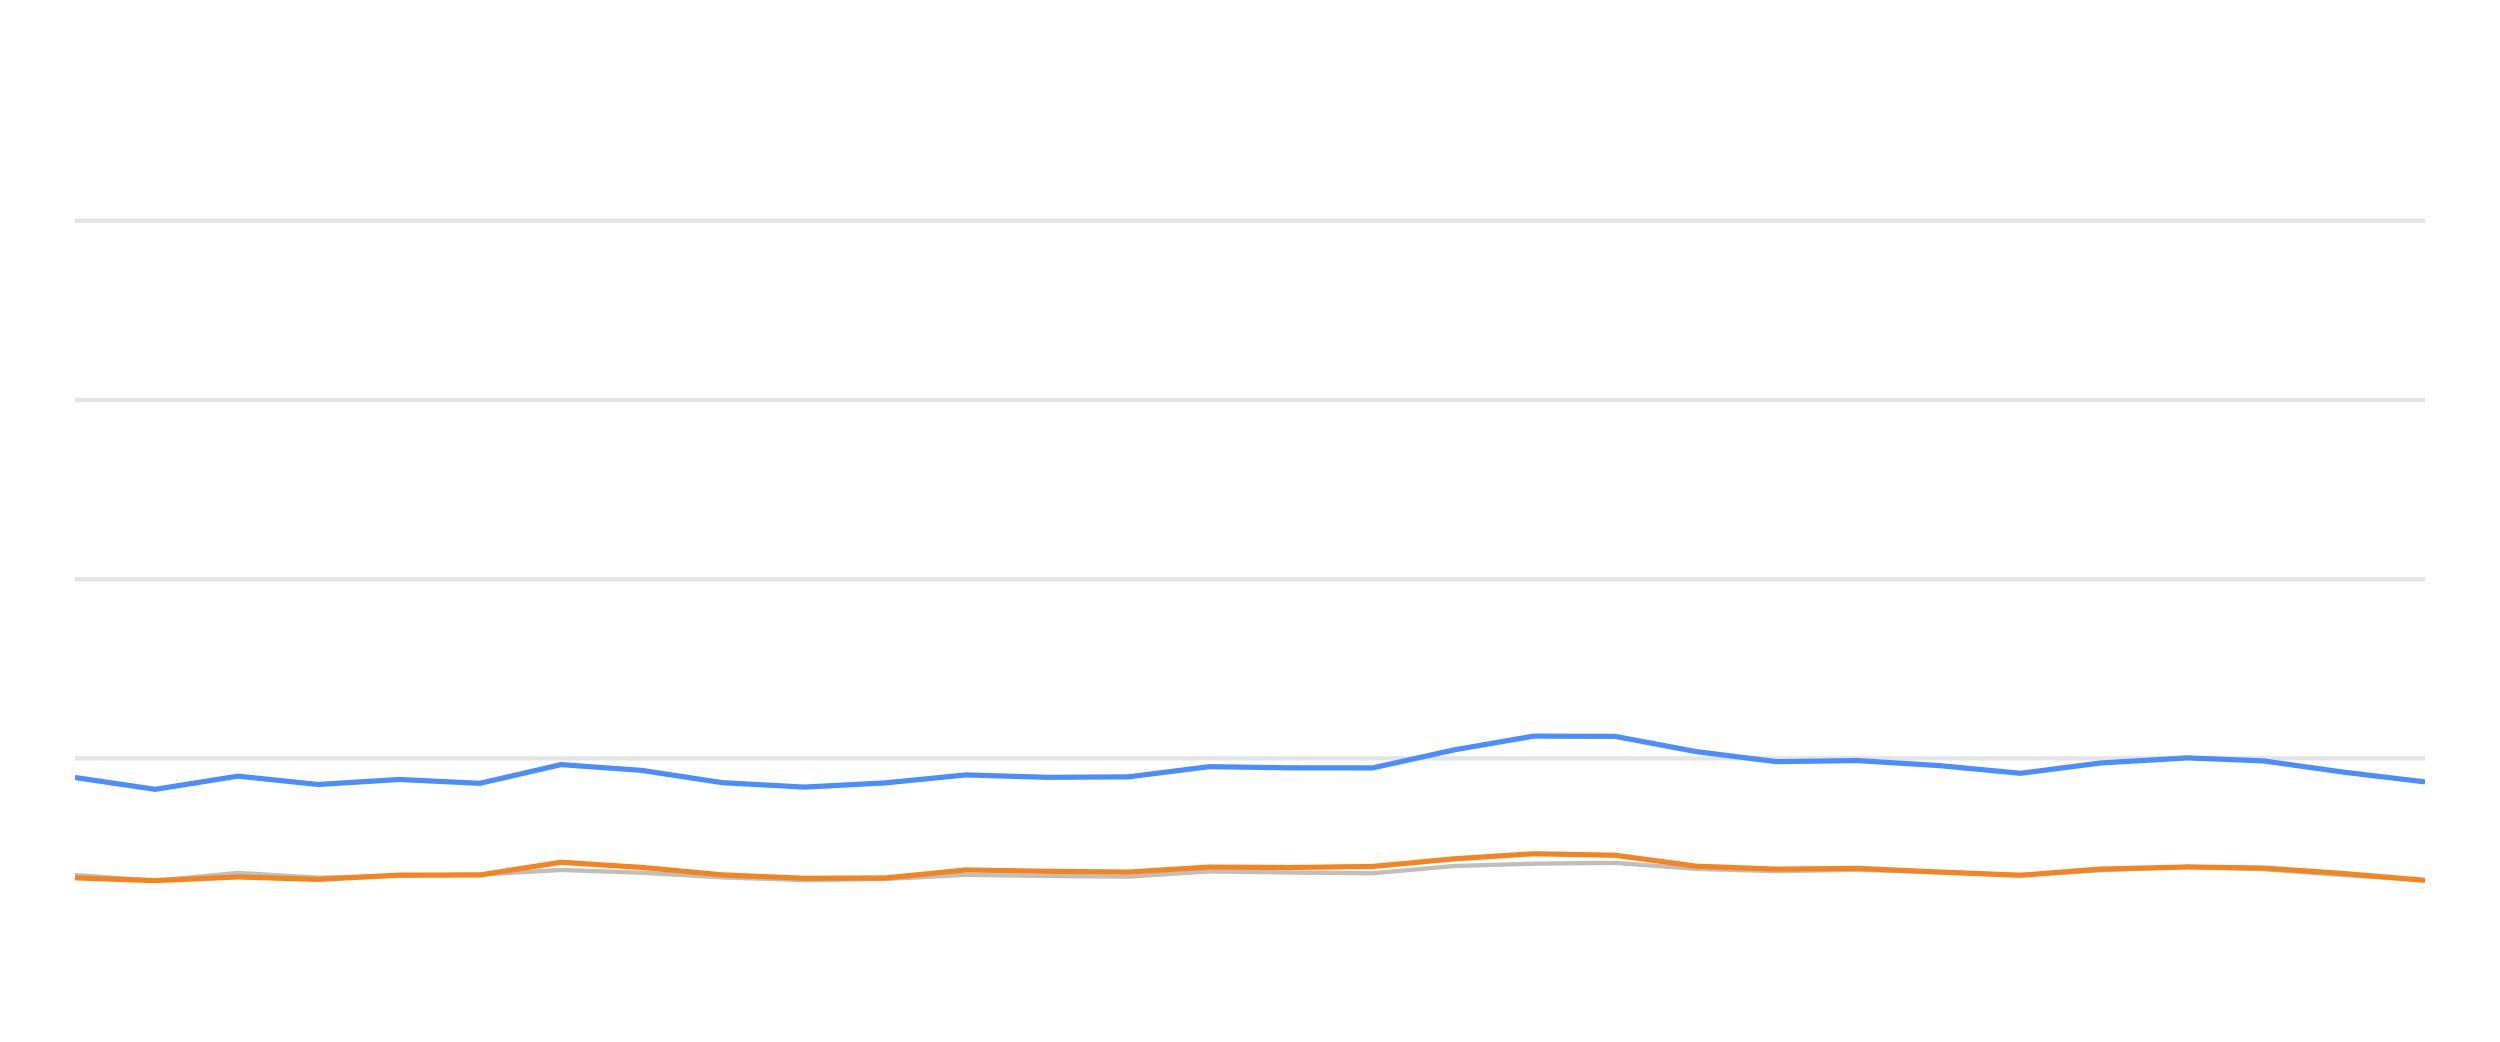
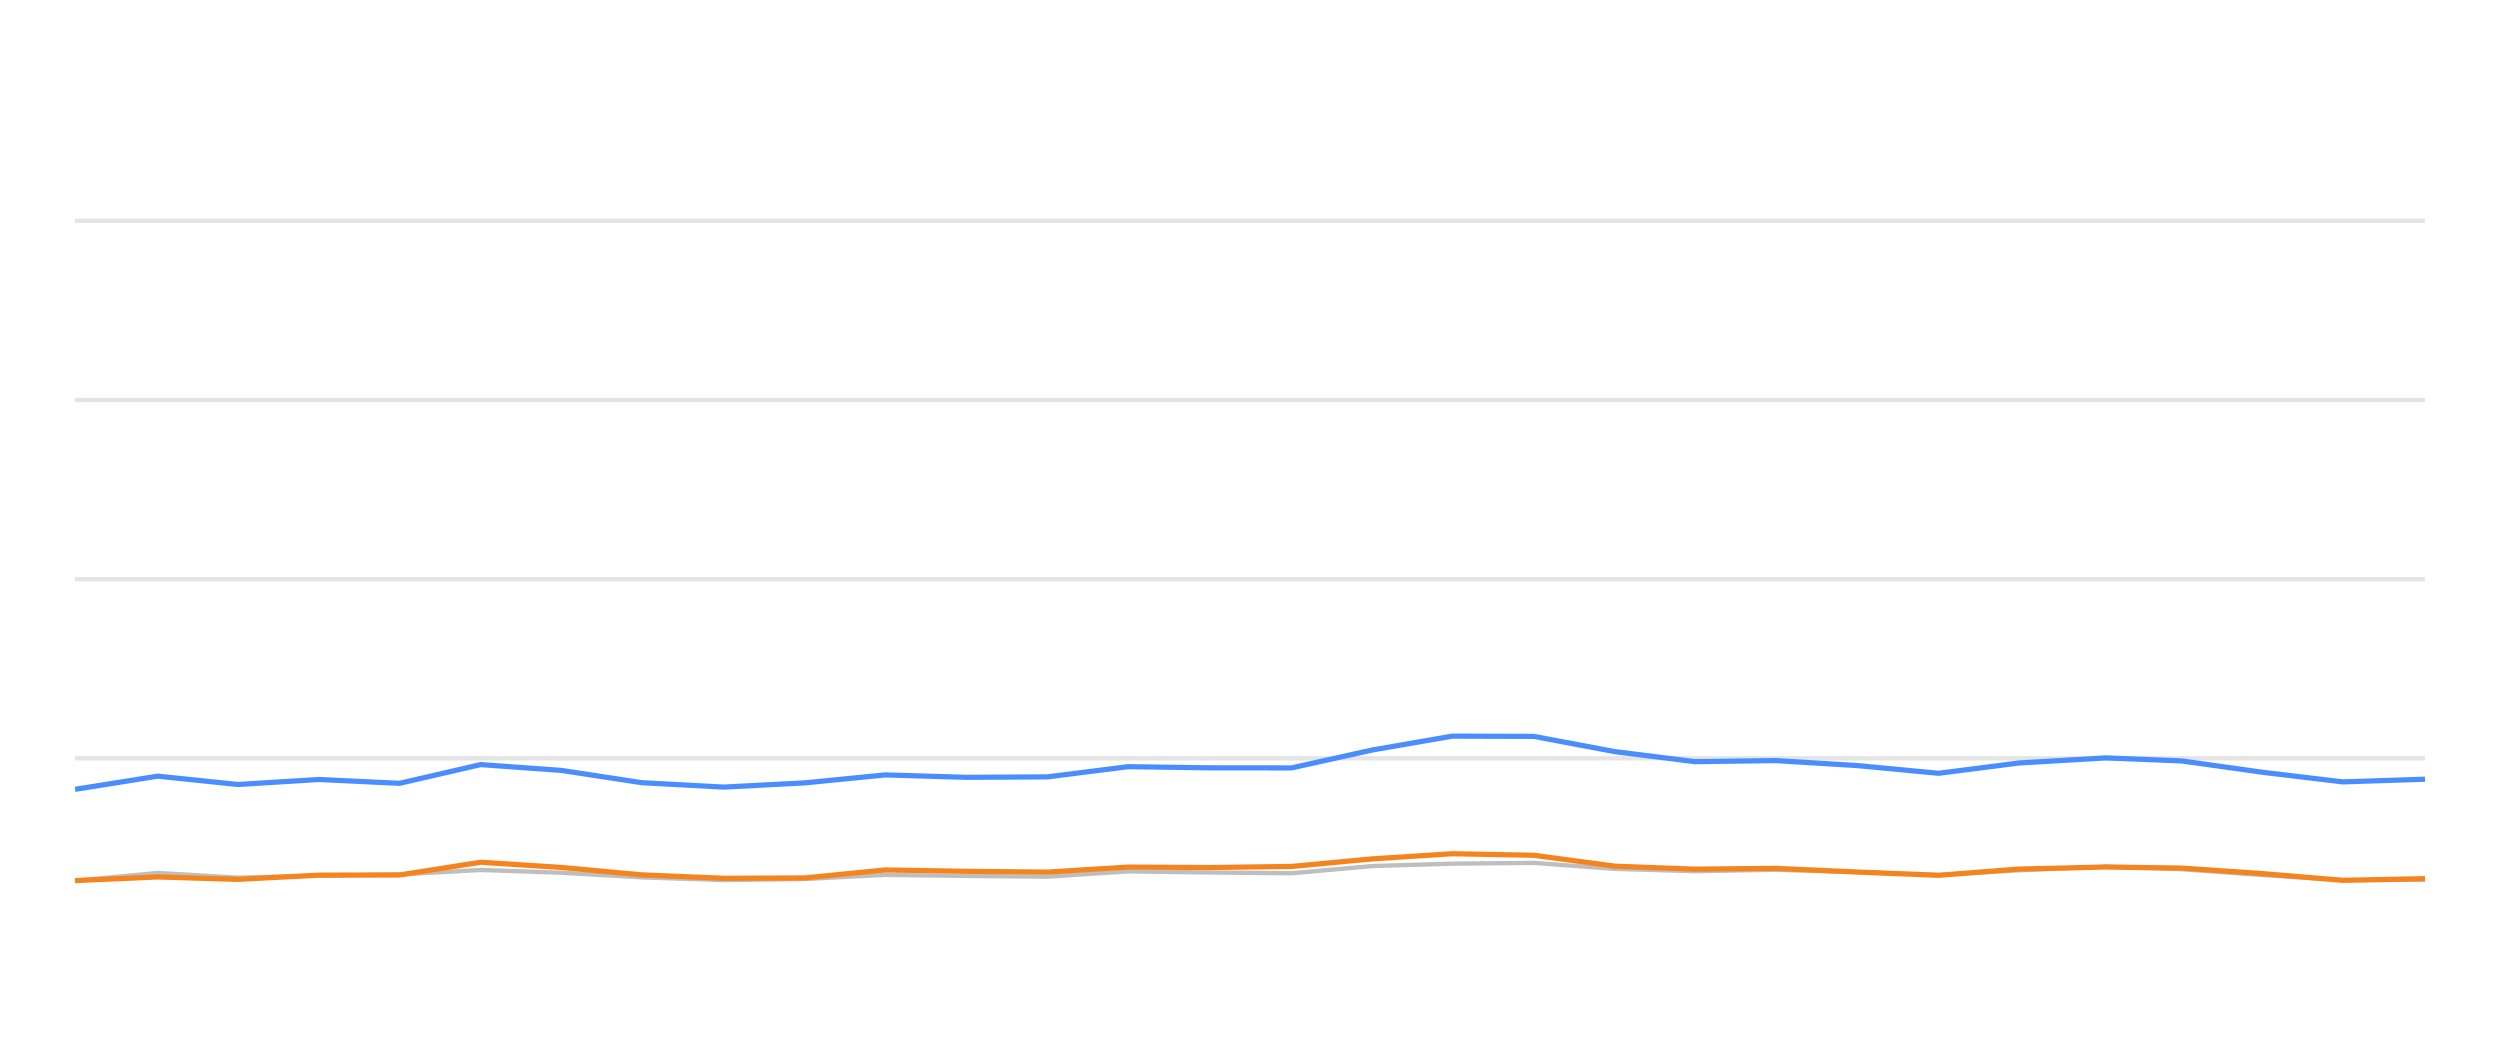
<svg xmlns="http://www.w3.org/2000/svg" width="288pt" height="120pt" viewBox="0 0 288 120" version="1.1">
  <defs>
    <style type="text/css">*{stroke-linejoin: round; stroke-linecap: butt}</style>
  </defs>
  <g id="figure_1">
    <g id="patch_1">
      <path d="M 0 120  L 288 120  L 288 0  L 0 0  L 0 120  z " style="fill: none; opacity: 0" />
    </g>
    <g id="axes_1">
      <g id="patch_2">
        <path d="M 8.64 108  L 279.36 108  L 279.36 4.8  L 8.64 4.8  L 8.64 108  z " style="fill: none" />
      </g>
      <g id="matplotlib.axis_1" />
      <g id="matplotlib.axis_2" />
      <g id="line2d_1">
-         <path d="M 8.64 87.36  L 279.36 87.36  " clip-path="url(#pe200b4b54e)" style="fill: none; stroke: #b2b2b2; stroke-opacity: 0.35; stroke-width: 0.5; stroke-linecap: square" />
+         <path d="M 8.64 87.36  L 279.36 87.36  " clip-path="url(#p7c34440d18)" style="fill: none; stroke: #b2b2b2; stroke-opacity: 0.35; stroke-width: 0.5; stroke-linecap: square" />
      </g>
      <g id="line2d_2">
-         <path d="M 8.64 66.72  L 279.36 66.72  " clip-path="url(#pe200b4b54e)" style="fill: none; stroke: #b2b2b2; stroke-opacity: 0.35; stroke-width: 0.5; stroke-linecap: square" />
+         <path d="M 8.64 66.72  L 279.36 66.72  " clip-path="url(#p7c34440d18)" style="fill: none; stroke: #b2b2b2; stroke-opacity: 0.35; stroke-width: 0.5; stroke-linecap: square" />
      </g>
      <g id="line2d_3">
-         <path d="M 8.64 46.08  L 279.36 46.08  " clip-path="url(#pe200b4b54e)" style="fill: none; stroke: #b2b2b2; stroke-opacity: 0.35; stroke-width: 0.5; stroke-linecap: square" />
+         <path d="M 8.64 46.08  L 279.36 46.08  " clip-path="url(#p7c34440d18)" style="fill: none; stroke: #b2b2b2; stroke-opacity: 0.35; stroke-width: 0.5; stroke-linecap: square" />
      </g>
      <g id="line2d_4">
-         <path d="M 8.64 25.44  L 279.36 25.44  " clip-path="url(#pe200b4b54e)" style="fill: none; stroke: #b2b2b2; stroke-opacity: 0.35; stroke-width: 0.5; stroke-linecap: square" />
+         <path d="M 8.64 25.44  L 279.36 25.44  " clip-path="url(#p7c34440d18)" style="fill: none; stroke: #b2b2b2; stroke-opacity: 0.35; stroke-width: 0.5; stroke-linecap: square" />
      </g>
      <g id="line2d_5">
-         <path d="M 8.64 100.807  L 17.863 101.457  L 27.408 100.559  L 36.645 101.106  L 46 100.879  L 55.28 100.745  L 64.634 100.219  L 73.962 100.539  L 83.224 101.075  L 92.647 101.385  L 102.008 101.261  L 111.281 100.786  L 120.611 100.91  L 129.981 100.993  L 139.296 100.384  L 148.616 100.508  L 158.128 100.601  L 167.487 99.765  L 176.657 99.496  L 186.061 99.403  L 195.397 100.095  L 204.639 100.363  L 213.917 100.198  L 223.39 100.477  L 232.745 100.797  L 241.992 100.26  L 252.02 99.837  L 260.771 100.136  L 270.116 100.807  L 279.36 101.385  " clip-path="url(#pe200b4b54e)" style="fill: none; stroke: #bebebe; stroke-width: 0.5; stroke-linecap: round" />
+         <path d="M 8.64 101.457  L 18.177 100.559  L 27.405 101.106  L 36.752 100.879  L 46.025 100.745  L 55.37 100.219  L 64.69 100.539  L 73.943 101.075  L 83.359 101.385  L 92.712 101.261  L 101.977 100.786  L 111.298 100.91  L 120.659 100.993  L 129.966 100.384  L 139.279 100.508  L 148.782 100.601  L 158.133 99.765  L 167.295 99.496  L 176.691 99.403  L 186.018 100.095  L 195.253 100.363  L 204.523 100.198  L 213.987 100.477  L 223.334 100.797  L 232.572 100.26  L 242.592 99.837  L 251.336 100.136  L 260.672 100.807  L 269.908 101.385  L 279.36 101.344  " clip-path="url(#p7c34440d18)" style="fill: none; stroke: #bebebe; stroke-width: 0.5; stroke-linecap: round" />
      </g>
      <g id="line2d_6">
-         <path d="M 8.64 89.568  L 17.863 90.931  L 27.408 89.414  L 36.645 90.373  L 46 89.796  L 55.28 90.239  L 64.634 88.082  L 73.962 88.753  L 83.224 90.167  L 92.647 90.673  L 102.008 90.188  L 111.281 89.269  L 120.611 89.548  L 129.981 89.496  L 139.296 88.32  L 148.616 88.454  L 158.128 88.464  L 167.487 86.39  L 176.657 84.801  L 186.061 84.832  L 195.397 86.586  L 204.639 87.742  L 213.917 87.618  L 223.39 88.196  L 232.745 89.083  L 241.992 87.897  L 252.02 87.308  L 260.771 87.659  L 270.116 88.97  L 279.36 90.074  " clip-path="url(#pe200b4b54e)" style="fill: none; stroke: #4a8dff; stroke-width: 0.6" />
+         <path d="M 8.64 90.931  L 18.177 89.414  L 27.405 90.373  L 36.752 89.796  L 46.025 90.239  L 55.37 88.082  L 64.69 88.753  L 73.943 90.167  L 83.359 90.673  L 92.712 90.188  L 101.977 89.269  L 111.298 89.548  L 120.659 89.496  L 129.966 88.32  L 139.279 88.454  L 148.782 88.464  L 158.133 86.39  L 167.295 84.801  L 176.691 84.832  L 186.018 86.586  L 195.253 87.742  L 204.523 87.618  L 213.987 88.196  L 223.334 89.083  L 232.572 87.897  L 242.592 87.308  L 251.336 87.659  L 260.672 88.97  L 269.908 90.074  L 279.36 89.765  " clip-path="url(#p7c34440d18)" style="fill: none; stroke: #4a8dff; stroke-width: 0.6" />
      </g>
      <g id="line2d_7">
-         <path d="M 8.64 101.127  L 17.863 101.447  L 27.408 101.024  L 36.645 101.302  L 46 100.817  L 55.28 100.797  L 64.634 99.331  L 73.962 99.93  L 83.224 100.786  L 92.647 101.178  L 102.008 101.137  L 111.281 100.219  L 120.611 100.374  L 129.981 100.466  L 139.296 99.888  L 148.616 99.94  L 158.128 99.816  L 167.487 98.939  L 176.657 98.351  L 186.061 98.526  L 195.397 99.785  L 204.639 100.126  L 213.917 100.033  L 223.39 100.456  L 232.745 100.838  L 241.992 100.116  L 252.02 99.878  L 260.771 100.002  L 270.116 100.642  L 279.36 101.416  " clip-path="url(#pe200b4b54e)" style="fill: none; stroke: #f5841e; stroke-width: 0.6" />
+         <path d="M 8.64 101.447  L 18.177 101.024  L 27.405 101.302  L 36.752 100.817  L 46.025 100.797  L 55.37 99.331  L 64.69 99.93  L 73.943 100.786  L 83.359 101.178  L 92.712 101.137  L 101.977 100.219  L 111.298 100.374  L 120.659 100.466  L 129.966 99.888  L 139.279 99.94  L 148.782 99.816  L 158.133 98.939  L 167.295 98.351  L 176.691 98.526  L 186.018 99.785  L 195.253 100.126  L 204.523 100.033  L 213.987 100.456  L 223.334 100.838  L 232.572 100.116  L 242.592 99.878  L 251.336 100.002  L 260.672 100.642  L 269.908 101.416  L 279.36 101.22  " clip-path="url(#p7c34440d18)" style="fill: none; stroke: #f5841e; stroke-width: 0.6" />
      </g>
    </g>
  </g>
  <defs>
-     <clipPath id="pe200b4b54e">
+     <clipPath id="p7c34440d18">
      <rect x="8.64" y="4.8" width="270.72" height="103.2" />
    </clipPath>
  </defs>
</svg>
